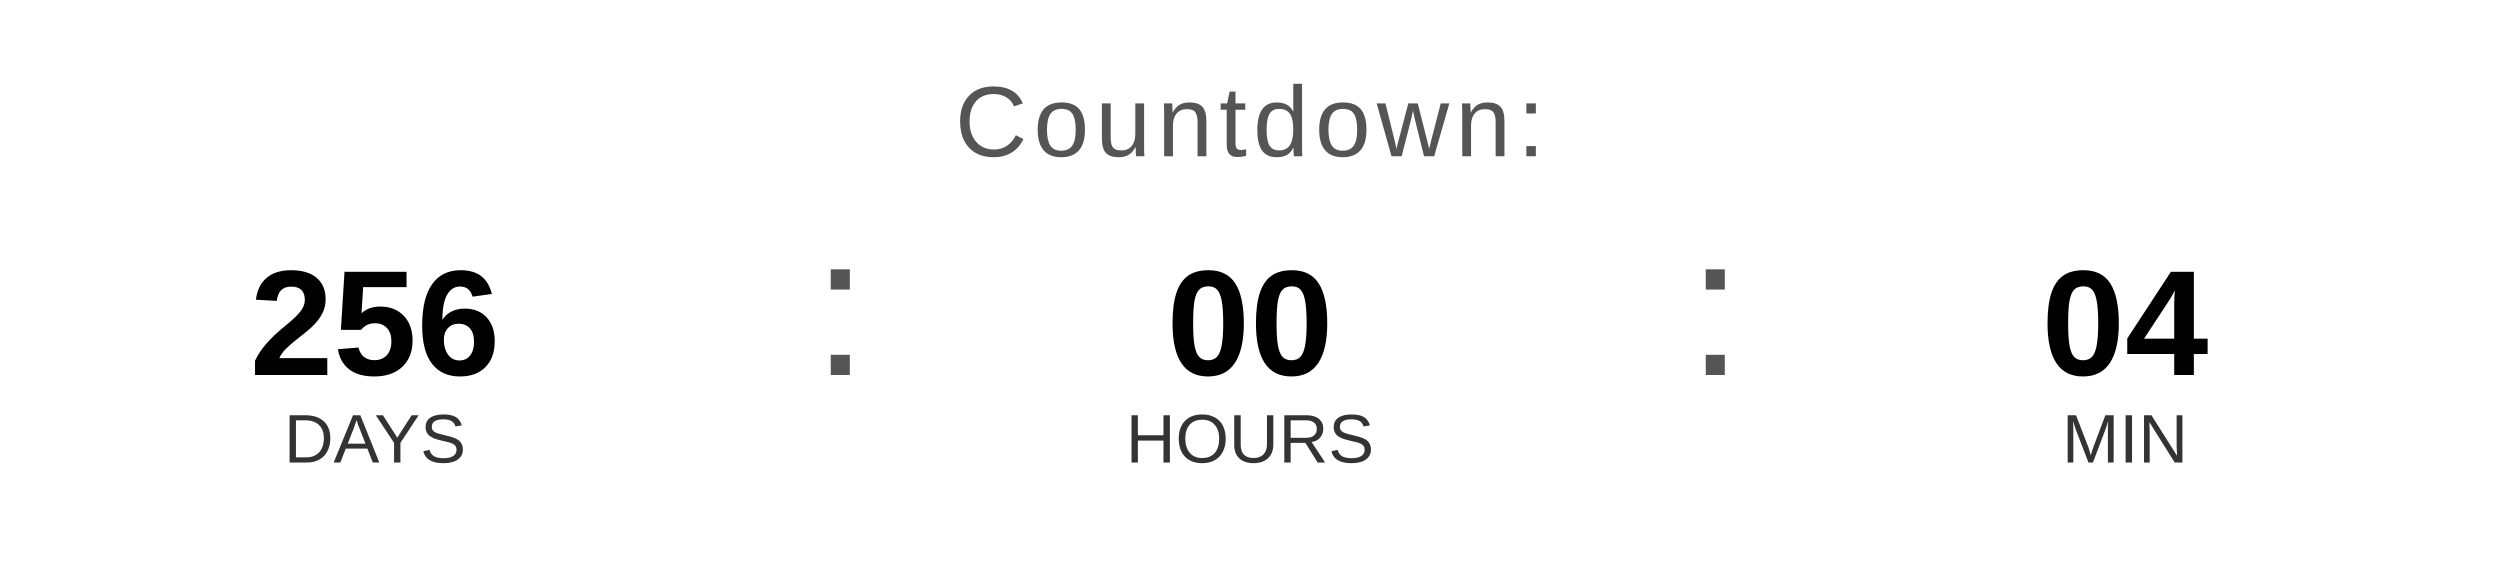
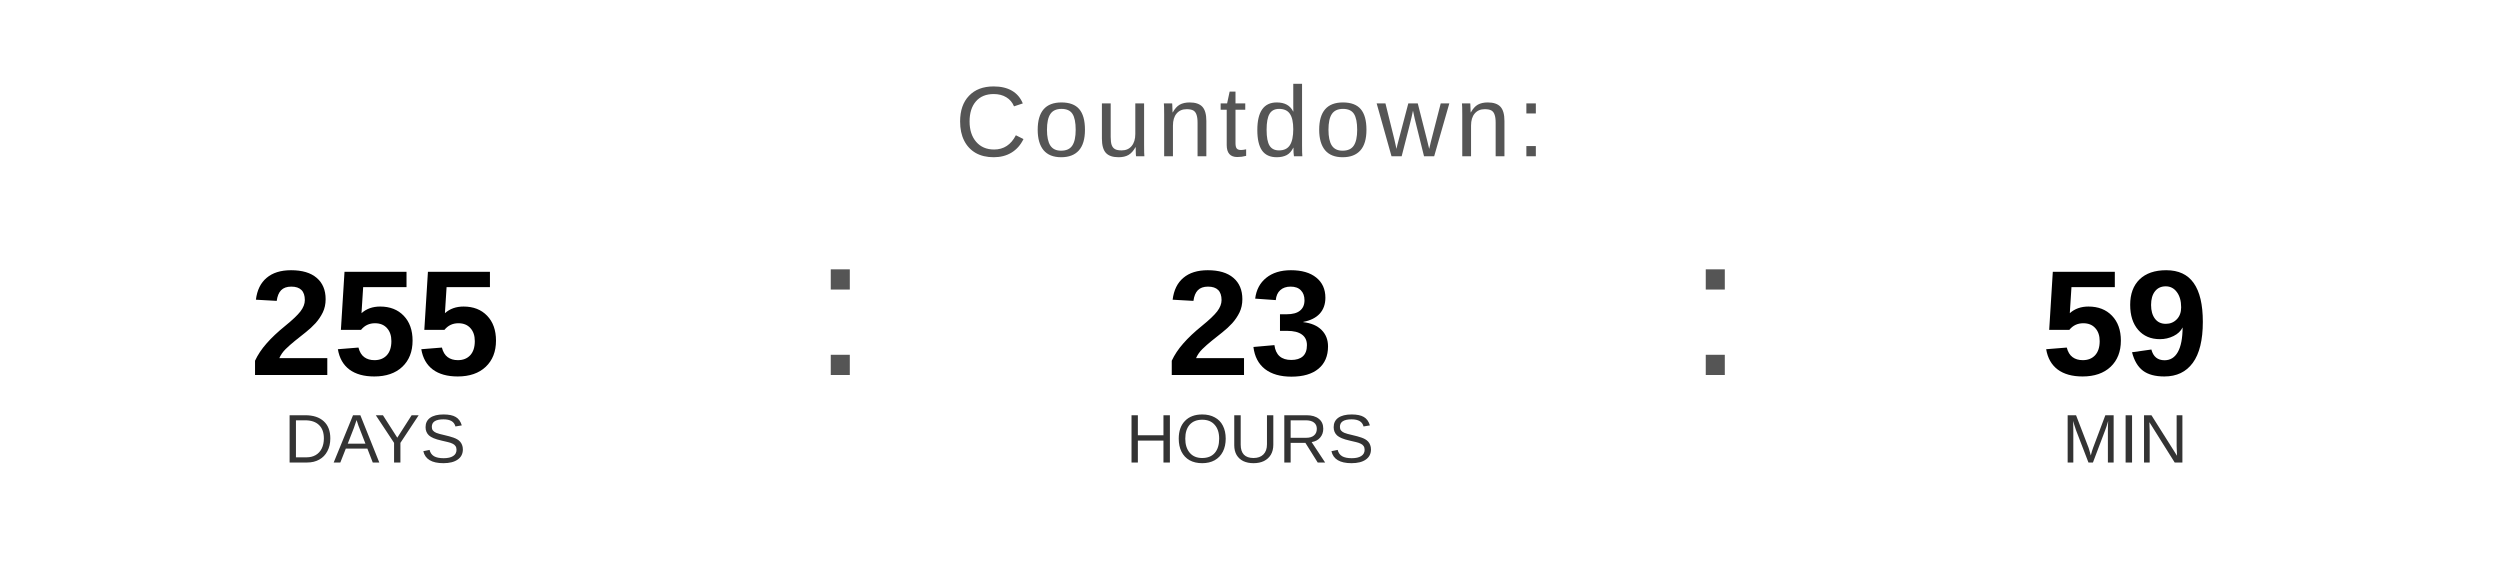
<svg xmlns="http://www.w3.org/2000/svg" width="400" height="90" viewBox="0 0 400 90">
  <text x="200" y="25" font-family="Arial, Helvetica, sans-serif" font-size="16" fill="#555555" text-anchor="middle" letter-spacing="1">
    Countdown:
  </text>
-   <text x="60" y="60" font-family="Arial, Helvetica, sans-serif" font-size="24" font-weight="bold" fill="#000000" text-anchor="middle">256</text>
+   <text x="60" y="60" font-family="Arial, Helvetica, sans-serif" font-size="24" font-weight="bold" fill="#000000" text-anchor="middle">255</text>
  <text x="60" y="74" font-family="Arial, Helvetica, sans-serif" font-size="11" fill="#333333" text-anchor="middle">DAYS</text>
  <text x="130" y="60" font-family="Arial, sans-serif" font-size="32" fill="#555555">:</text>
-   <text x="200" y="60" font-family="Arial, Helvetica, sans-serif" font-size="24" font-weight="bold" fill="#000000" text-anchor="middle">00</text>
+   <text x="200" y="60" font-family="Arial, Helvetica, sans-serif" font-size="24" font-weight="bold" fill="#000000" text-anchor="middle">23</text>
  <text x="200" y="74" font-family="Arial, Helvetica, sans-serif" font-size="11" fill="#333333" text-anchor="middle">HOURS</text>
  <text x="270" y="60" font-family="Arial, sans-serif" font-size="32" fill="#555555">:</text>
-   <text x="340" y="60" font-family="Arial, Helvetica, sans-serif" font-size="24" font-weight="bold" fill="#000000" text-anchor="middle">04</text>
+   <text x="340" y="60" font-family="Arial, Helvetica, sans-serif" font-size="24" font-weight="bold" fill="#000000" text-anchor="middle">59</text>
  <text x="340" y="74" font-family="Arial, Helvetica, sans-serif" font-size="11" fill="#333333" text-anchor="middle">MIN</text>
</svg>
